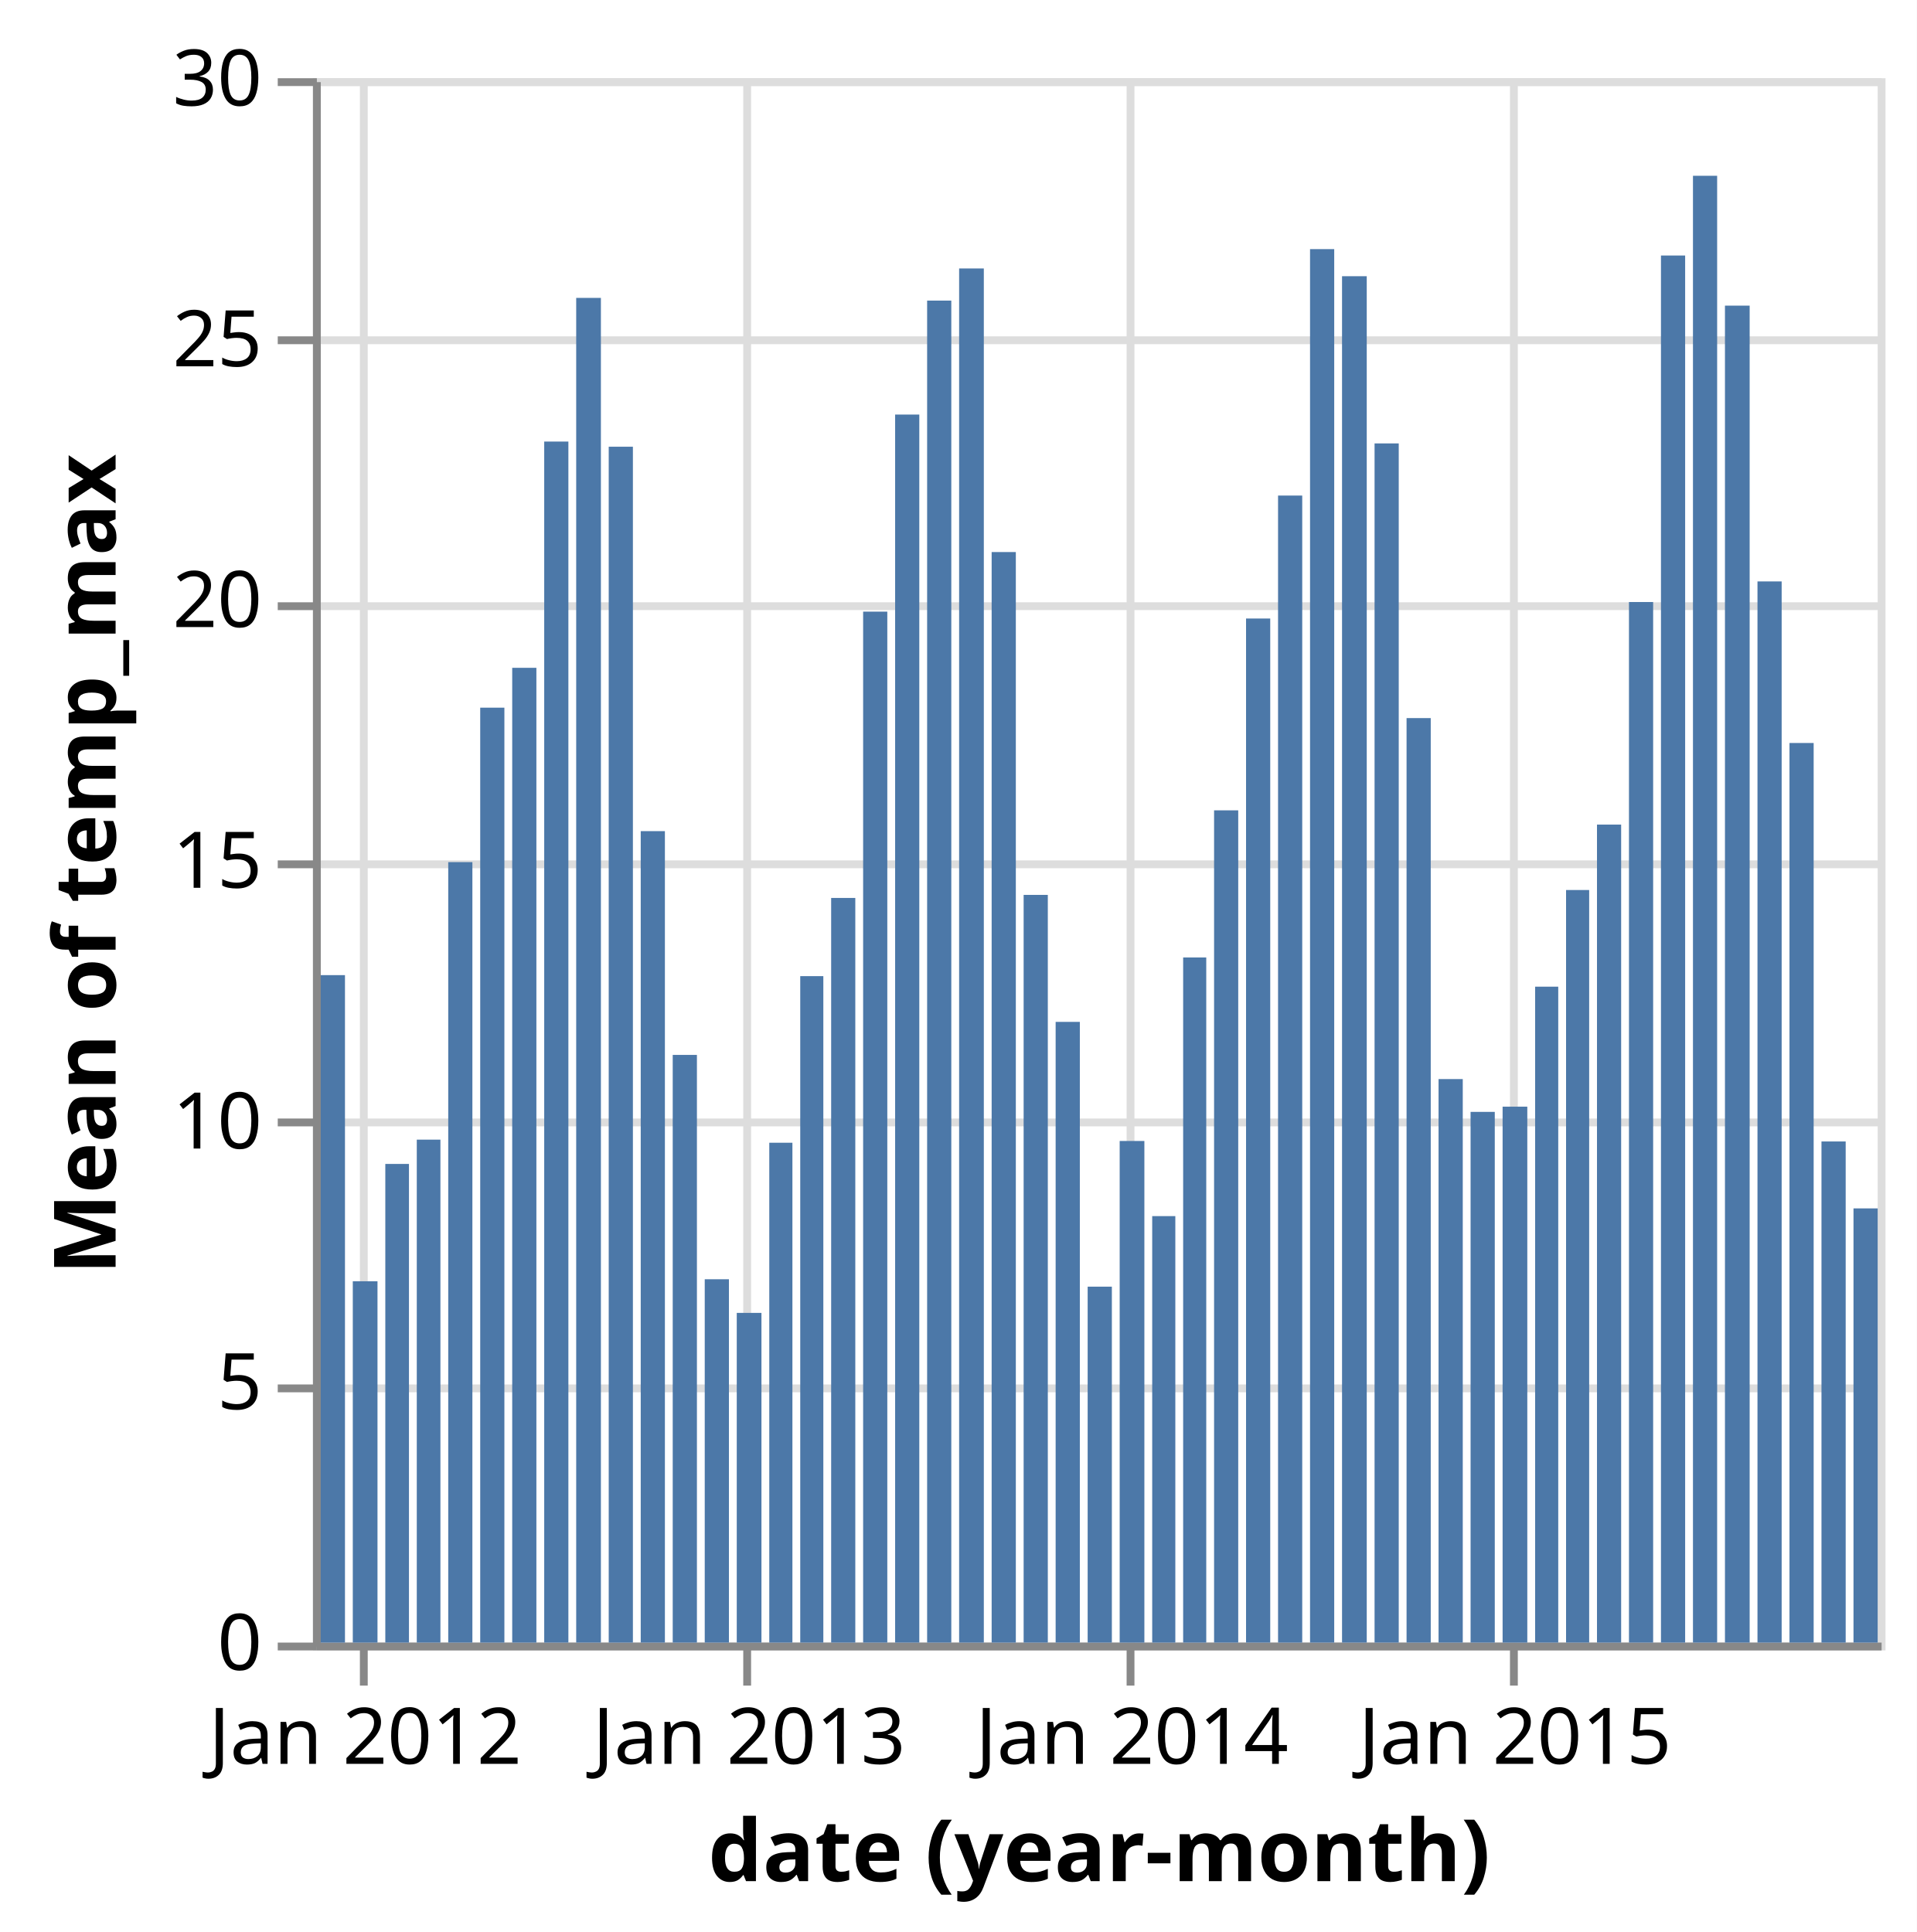
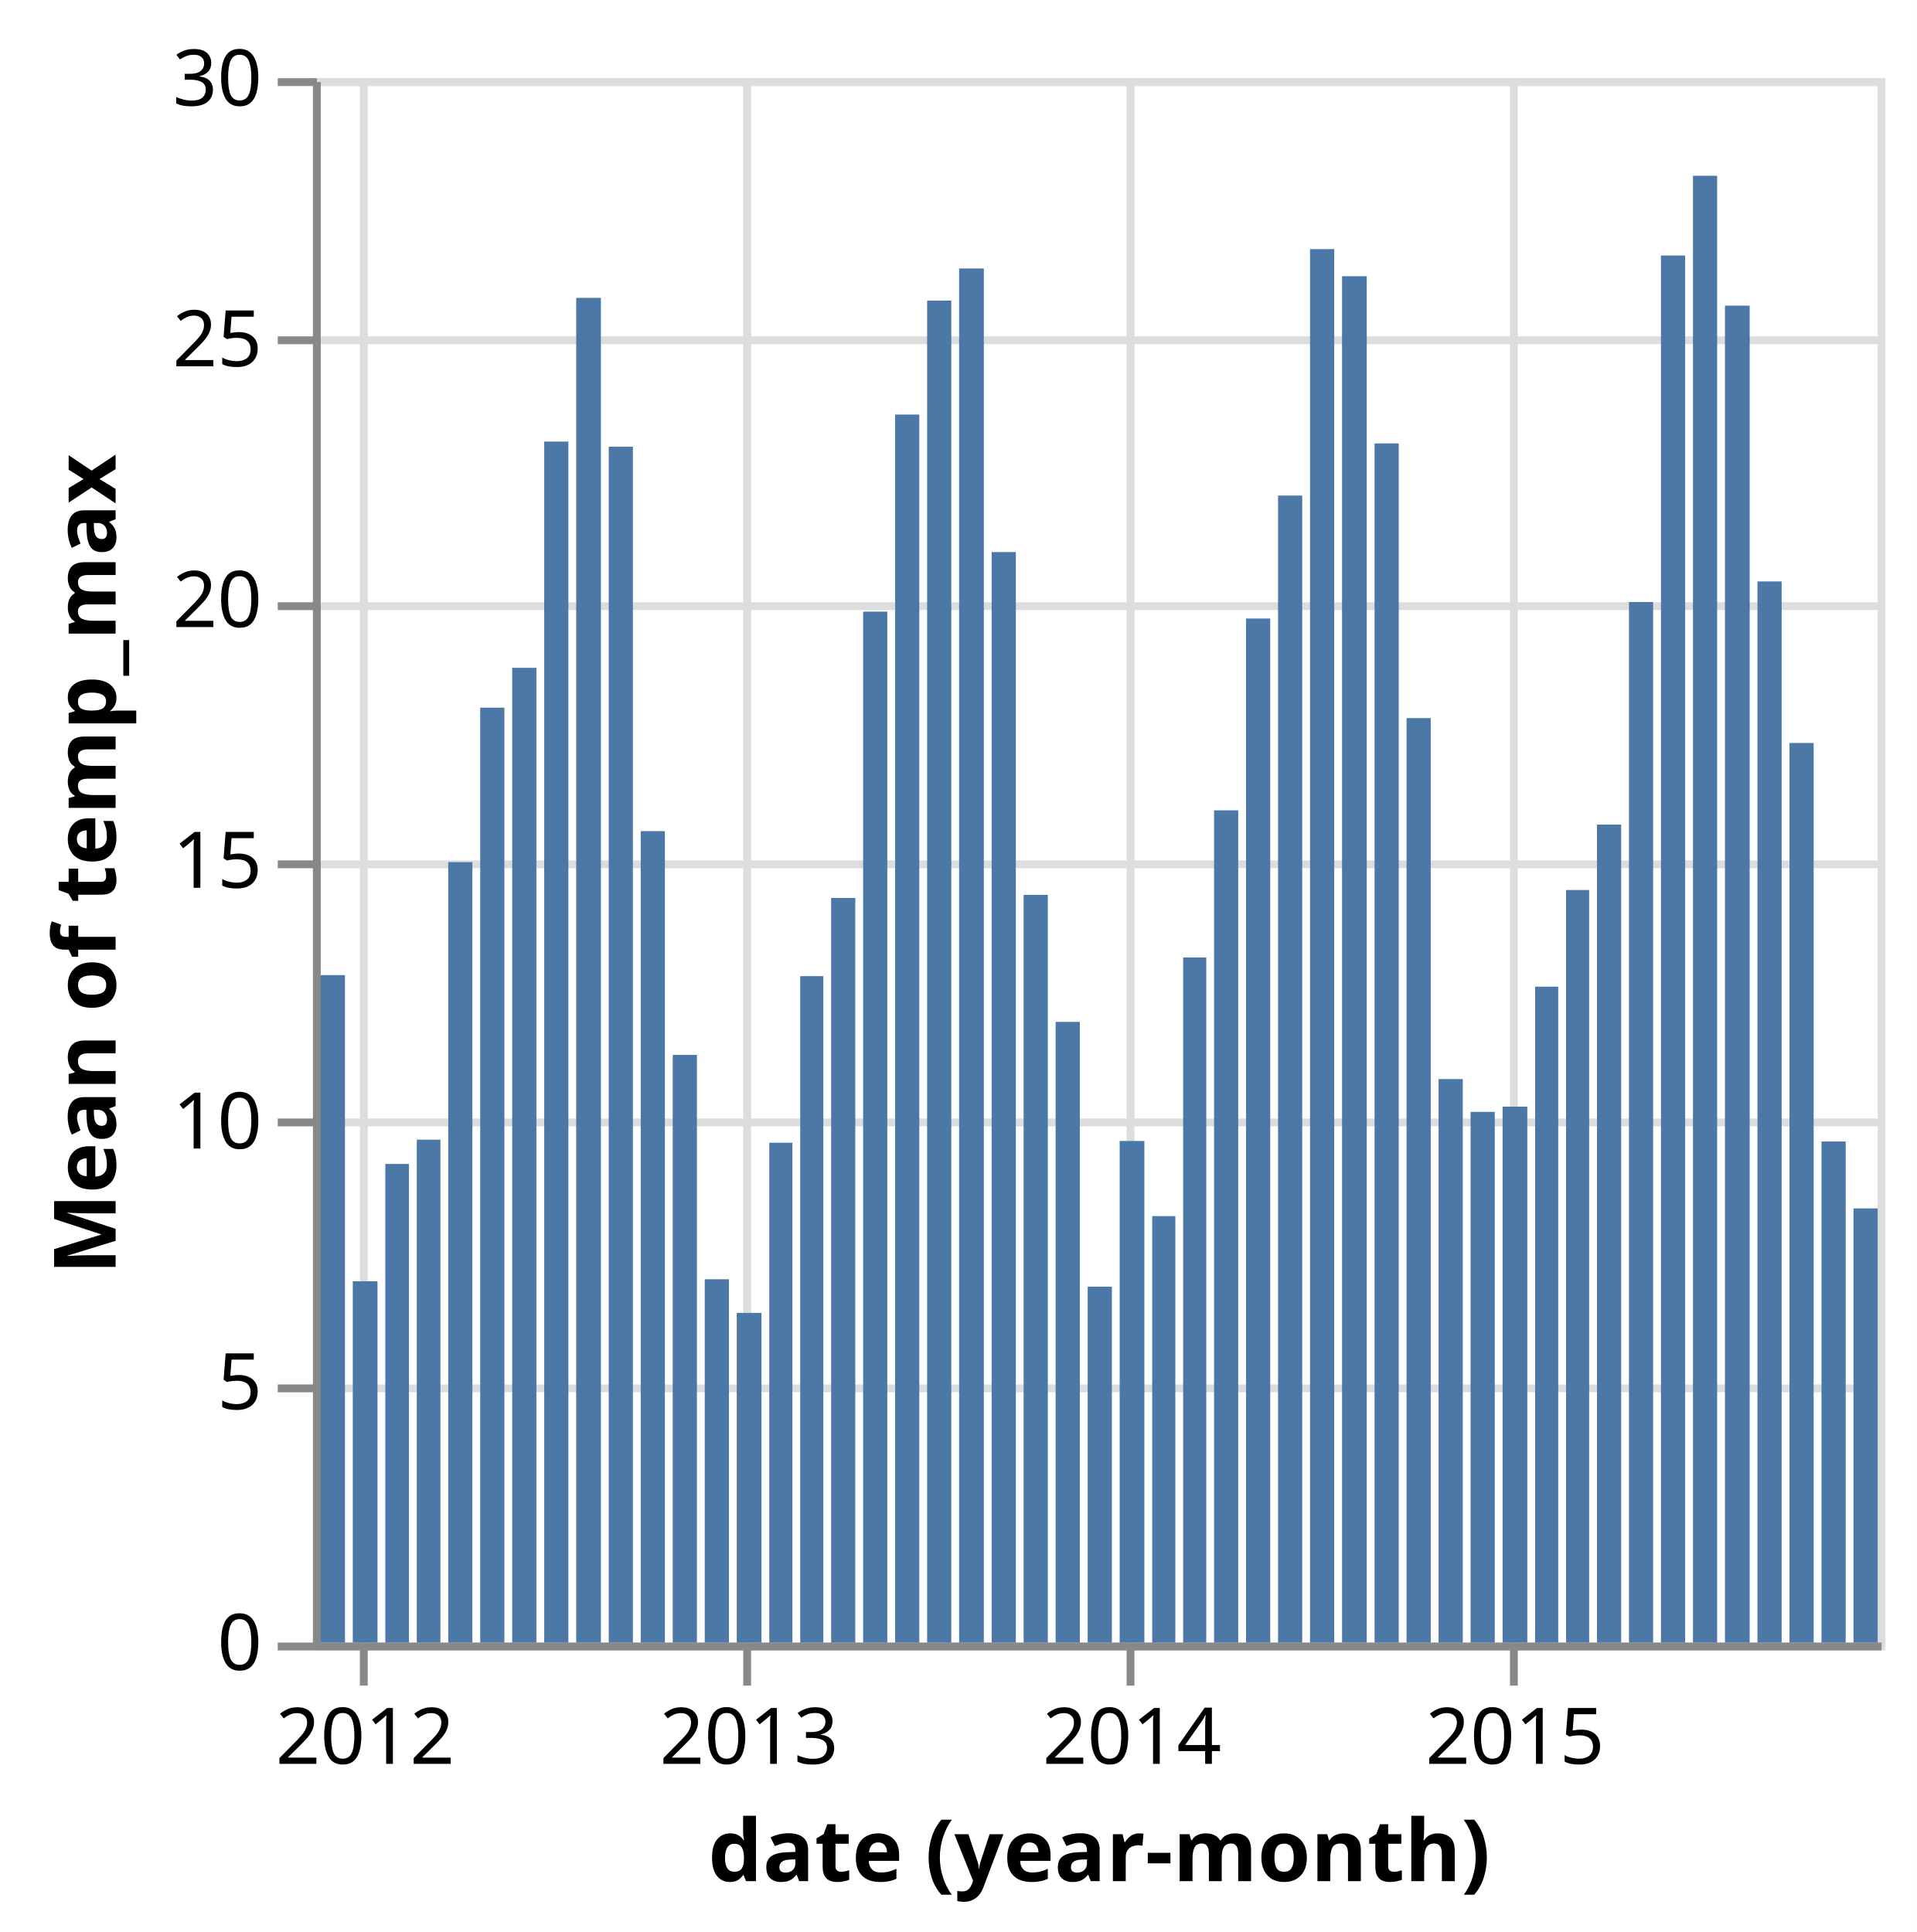
<svg xmlns="http://www.w3.org/2000/svg" version="1.1" class="marks" width="245" height="247" viewBox="0 0 245 247">
  <rect width="245" height="247" fill="white" />
  <g fill="none" stroke-miterlimit="10" transform="translate(40,10)">
    <g class="mark-group role-frame root" role="graphics-object" aria-roledescription="group mark container">
      <g transform="translate(0,0)">
        <path class="background" aria-hidden="true" d="M0.5,0.5h200v200h-200Z" stroke="#ddd" />
        <g>
          <g class="mark-group role-axis" aria-hidden="true">
            <g transform="translate(0.5,200.5)">
              <path class="background" aria-hidden="true" d="M0,0h0v0h0Z" pointer-events="none" />
              <g>
                <g class="mark-rule role-axis-grid" pointer-events="none">
                  <line transform="translate(6,-200)" x2="0" y2="200" stroke="#ddd" stroke-width="1" opacity="1" />
                  <line transform="translate(55,-200)" x2="0" y2="200" stroke="#ddd" stroke-width="1" opacity="1" />
                  <line transform="translate(104,-200)" x2="0" y2="200" stroke="#ddd" stroke-width="1" opacity="1" />
                  <line transform="translate(153,-200)" x2="0" y2="200" stroke="#ddd" stroke-width="1" opacity="1" />
                </g>
              </g>
              <path class="foreground" aria-hidden="true" d="" pointer-events="none" display="none" />
            </g>
          </g>
          <g class="mark-group role-axis" aria-hidden="true">
            <g transform="translate(0.5,0.5)">
              <path class="background" aria-hidden="true" d="M0,0h0v0h0Z" pointer-events="none" />
              <g>
                <g class="mark-rule role-axis-grid" pointer-events="none">
                  <line transform="translate(0,200)" x2="200" y2="0" stroke="#ddd" stroke-width="1" opacity="1" />
                  <line transform="translate(0,167)" x2="200" y2="0" stroke="#ddd" stroke-width="1" opacity="1" />
                  <line transform="translate(0,133)" x2="200" y2="0" stroke="#ddd" stroke-width="1" opacity="1" />
                  <line transform="translate(0,100)" x2="200" y2="0" stroke="#ddd" stroke-width="1" opacity="1" />
                  <line transform="translate(0,67)" x2="200" y2="0" stroke="#ddd" stroke-width="1" opacity="1" />
                  <line transform="translate(0,33)" x2="200" y2="0" stroke="#ddd" stroke-width="1" opacity="1" />
                  <line transform="translate(0,0)" x2="200" y2="0" stroke="#ddd" stroke-width="1" opacity="1" />
                </g>
              </g>
              <path class="foreground" aria-hidden="true" d="" pointer-events="none" display="none" />
            </g>
          </g>
-           <g class="mark-group role-axis" role="graphics-symbol" aria-roledescription="axis" aria-label="X-axis titled 'date (year-month)' for a time scale with values from November 2011 to December 2015">
+           <g class="mark-group role-axis" role="graphics-symbol" aria-roledescription="axis" aria-label="X-axis titled 'date (year-month)' for a time scale with values from Tuesday, 15 November 2011, 11:30:00 PM to Wednesday, 16 December 2015, 12:00:00 PM">
            <g transform="translate(0.5,200.5)">
              <path class="background" aria-hidden="true" d="M0,0h0v0h0Z" pointer-events="none" />
              <g>
                <g class="mark-rule role-axis-tick" pointer-events="none">
                  <line transform="translate(6,0)" x2="0" y2="5" stroke="#888" stroke-width="1" opacity="1" />
                  <line transform="translate(55,0)" x2="0" y2="5" stroke="#888" stroke-width="1" opacity="1" />
                  <line transform="translate(104,0)" x2="0" y2="5" stroke="#888" stroke-width="1" opacity="1" />
                  <line transform="translate(153,0)" x2="0" y2="5" stroke="#888" stroke-width="1" opacity="1" />
                </g>
                <g class="mark-text role-axis-label" pointer-events="none">
-                   <text text-anchor="middle" transform="translate(6.170994,15)" font-family="sans-serif" font-size="10px" fill="#000" opacity="1">Jan 2012</text>
-                   <text text-anchor="middle" transform="translate(55.24842,15)" font-family="sans-serif" font-size="10px" fill="#000" opacity="1">Jan 2013</text>
-                   <text text-anchor="middle" transform="translate(104.1918,15)" font-family="sans-serif" font-size="10px" fill="#000" opacity="1">Jan 2014</text>
-                   <text text-anchor="middle" transform="translate(153.1351,15)" font-family="sans-serif" font-size="10px" fill="#000" opacity="1">Jan 2015</text>
+                   <text text-anchor="middle" transform="translate(6.170994,15)" font-family="sans-serif" font-size="10px" fill="#000" opacity="1">2012</text>
+                   <text text-anchor="middle" transform="translate(55.24842,15)" font-family="sans-serif" font-size="10px" fill="#000" opacity="1">2013</text>
+                   <text text-anchor="middle" transform="translate(104.1918,15)" font-family="sans-serif" font-size="10px" fill="#000" opacity="1">2014</text>
+                   <text text-anchor="middle" transform="translate(153.1351,15)" font-family="sans-serif" font-size="10px" fill="#000" opacity="1">2015</text>
                </g>
                <g class="mark-rule role-axis-domain" pointer-events="none">
                  <line transform="translate(0,0)" x2="200" y2="0" stroke="#888" stroke-width="1" opacity="1" />
                </g>
                <g class="mark-text role-axis-title" pointer-events="none">
                  <text text-anchor="middle" transform="translate(100,30)" font-family="sans-serif" font-size="11px" font-weight="bold" fill="#000" opacity="1">date (year-month)</text>
                </g>
              </g>
              <path class="foreground" aria-hidden="true" d="" pointer-events="none" display="none" />
            </g>
          </g>
          <g class="mark-group role-axis" role="graphics-symbol" aria-roledescription="axis" aria-label="Y-axis titled 'Mean of temp_max' for a linear scale with values from 0 to 30">
            <g transform="translate(0.5,0.5)">
              <path class="background" aria-hidden="true" d="M0,0h0v0h0Z" pointer-events="none" />
              <g>
                <g class="mark-rule role-axis-tick" pointer-events="none">
                  <line transform="translate(0,200)" x2="-5" y2="0" stroke="#888" stroke-width="1" opacity="1" />
                  <line transform="translate(0,167)" x2="-5" y2="0" stroke="#888" stroke-width="1" opacity="1" />
                  <line transform="translate(0,133)" x2="-5" y2="0" stroke="#888" stroke-width="1" opacity="1" />
                  <line transform="translate(0,100)" x2="-5" y2="0" stroke="#888" stroke-width="1" opacity="1" />
                  <line transform="translate(0,67)" x2="-5" y2="0" stroke="#888" stroke-width="1" opacity="1" />
                  <line transform="translate(0,33)" x2="-5" y2="0" stroke="#888" stroke-width="1" opacity="1" />
                  <line transform="translate(0,0)" x2="-5" y2="0" stroke="#888" stroke-width="1" opacity="1" />
                </g>
                <g class="mark-text role-axis-label" pointer-events="none">
                  <text text-anchor="end" transform="translate(-7,203)" font-family="sans-serif" font-size="10px" fill="#000" opacity="1">0</text>
                  <text text-anchor="end" transform="translate(-7,169.6667)" font-family="sans-serif" font-size="10px" fill="#000" opacity="1">5</text>
                  <text text-anchor="end" transform="translate(-7,136.3333)" font-family="sans-serif" font-size="10px" fill="#000" opacity="1">10</text>
                  <text text-anchor="end" transform="translate(-7,103)" font-family="sans-serif" font-size="10px" fill="#000" opacity="1">15</text>
                  <text text-anchor="end" transform="translate(-7,69.66667)" font-family="sans-serif" font-size="10px" fill="#000" opacity="1">20</text>
                  <text text-anchor="end" transform="translate(-7,36.33333)" font-family="sans-serif" font-size="10px" fill="#000" opacity="1">25</text>
                  <text text-anchor="end" transform="translate(-7,3)" font-family="sans-serif" font-size="10px" fill="#000" opacity="1">30</text>
                </g>
                <g class="mark-rule role-axis-domain" pointer-events="none">
                  <line transform="translate(0,200)" x2="0" y2="-200" stroke="#888" stroke-width="1" opacity="1" />
                </g>
                <g class="mark-text role-axis-title" pointer-events="none">
                  <text text-anchor="middle" transform="translate(-23.72461,100) rotate(-90) translate(0,-2)" font-family="sans-serif" font-size="11px" font-weight="bold" fill="#000" opacity="1">Mean of temp_max</text>
                </g>
              </g>
              <path class="foreground" aria-hidden="true" d="" pointer-events="none" display="none" />
            </g>
          </g>
          <g class="mark-rect role-mark marks" role="graphics-object" aria-roledescription="rect mark container">
            <path aria-label="date (year-month): Dec 2011; Mean of temp_max: 12.8" role="graphics-symbol" aria-roledescription="bar" d="M1,114.667h3.093v85.333h-3.093Z" fill="#4c78a8" />
            <path aria-label="date (year-month): Jan 2012; Mean of temp_max: 6.92903225806" role="graphics-symbol" aria-roledescription="bar" d="M5.093,153.806h3.157v46.194h-3.157Z" fill="#4c78a8" />
            <path aria-label="date (year-month): Feb 2012; Mean of temp_max: 9.17931034483" role="graphics-symbol" aria-roledescription="bar" d="M9.249,138.805h3.023v61.195h-3.023Z" fill="#4c78a8" />
            <path aria-label="date (year-month): Mar 2012; Mean of temp_max: 9.64516129032" role="graphics-symbol" aria-roledescription="bar" d="M13.272,135.699h3.02v64.301h-3.02Z" fill="#4c78a8" />
            <path aria-label="date (year-month): Apr 2012; Mean of temp_max: 14.9666666667" role="graphics-symbol" aria-roledescription="bar" d="M17.292,100.222h3.087v99.778h-3.087Z" fill="#4c78a8" />
            <path aria-label="date (year-month): May 2012; Mean of temp_max: 17.9290322581" role="graphics-symbol" aria-roledescription="bar" d="M21.379,80.473h3.09v119.527h-3.09Z" fill="#4c78a8" />
            <path aria-label="date (year-month): Jun 2012; Mean of temp_max: 18.6933333333" role="graphics-symbol" aria-roledescription="bar" d="M25.469,75.378h3.09v124.622h-3.09Z" fill="#4c78a8" />
            <path aria-label="date (year-month): Jul 2012; Mean of temp_max: 23.0322580645" role="graphics-symbol" aria-roledescription="bar" d="M29.559,46.452h3.09v153.548h-3.09Z" fill="#4c78a8" />
            <path aria-label="date (year-month): Aug 2012; Mean of temp_max: 25.7870967742" role="graphics-symbol" aria-roledescription="bar" d="M33.648,28.086h3.157v171.914h-3.157Z" fill="#4c78a8" />
            <path aria-label="date (year-month): Sep 2012; Mean of temp_max: 22.9333333333" role="graphics-symbol" aria-roledescription="bar" d="M37.805,47.111h3.09v152.889h-3.09Z" fill="#4c78a8" />
            <path aria-label="date (year-month): Oct 2012; Mean of temp_max: 15.5612903226" role="graphics-symbol" aria-roledescription="bar" d="M41.895,96.258h3.09v103.742h-3.09Z" fill="#4c78a8" />
            <path aria-label="date (year-month): Nov 2012; Mean of temp_max: 11.27" role="graphics-symbol" aria-roledescription="bar" d="M45.985,124.867h3.093v75.133h-3.093Z" fill="#4c78a8" />
            <path aria-label="date (year-month): Dec 2012; Mean of temp_max: 6.96774193548" role="graphics-symbol" aria-roledescription="bar" d="M50.077,153.548h3.093v46.452h-3.093Z" fill="#4c78a8" />
            <path aria-label="date (year-month): Jan 2013; Mean of temp_max: 6.32258064516" role="graphics-symbol" aria-roledescription="bar" d="M54.17,157.849h3.157v42.151h-3.157Z" fill="#4c78a8" />
            <path aria-label="date (year-month): Feb 2013; Mean of temp_max: 9.58571428571" role="graphics-symbol" aria-roledescription="bar" d="M58.327,136.095h2.956v63.905h-2.956Z" fill="#4c78a8" />
            <path aria-label="date (year-month): Mar 2013; Mean of temp_max: 12.7806451613" role="graphics-symbol" aria-roledescription="bar" d="M62.283,114.796h2.953v85.204h-2.953Z" fill="#4c78a8" />
            <path aria-label="date (year-month): Apr 2013; Mean of temp_max: 14.28" role="graphics-symbol" aria-roledescription="bar" d="M66.235,104.8h3.087v95.2h-3.087Z" fill="#4c78a8" />
            <path aria-label="date (year-month): May 2013; Mean of temp_max: 19.7709677419" role="graphics-symbol" aria-roledescription="bar" d="M70.322,68.194h3.09v131.806h-3.09Z" fill="#4c78a8" />
            <path aria-label="date (year-month): Jun 2013; Mean of temp_max: 23.55" role="graphics-symbol" aria-roledescription="bar" d="M74.412,43h3.09v157h-3.09Z" fill="#4c78a8" />
            <path aria-label="date (year-month): Jul 2013; Mean of temp_max: 25.735483871" role="graphics-symbol" aria-roledescription="bar" d="M78.502,28.43h3.09v171.57h-3.09Z" fill="#4c78a8" />
            <path aria-label="date (year-month): Aug 2013; Mean of temp_max: 26.3516129032" role="graphics-symbol" aria-roledescription="bar" d="M82.592,24.323h3.157v175.677h-3.157Z" fill="#4c78a8" />
            <path aria-label="date (year-month): Sep 2013; Mean of temp_max: 20.9133333333" role="graphics-symbol" aria-roledescription="bar" d="M86.749,60.578h3.09v139.422h-3.09Z" fill="#4c78a8" />
            <path aria-label="date (year-month): Oct 2013; Mean of temp_max: 14.3387096774" role="graphics-symbol" aria-roledescription="bar" d="M90.838,104.409h3.09v95.591h-3.09Z" fill="#4c78a8" />
            <path aria-label="date (year-month): Nov 2013; Mean of temp_max: 11.9033333333" role="graphics-symbol" aria-roledescription="bar" d="M94.928,120.644h3.093v79.356h-3.093Z" fill="#4c78a8" />
            <path aria-label="date (year-month): Dec 2013; Mean of temp_max: 6.82580645161" role="graphics-symbol" aria-roledescription="bar" d="M99.021,154.495h3.093v45.505h-3.093Z" fill="#4c78a8" />
            <path aria-label="date (year-month): Jan 2014; Mean of temp_max: 9.61935483871" role="graphics-symbol" aria-roledescription="bar" d="M103.113,135.871h3.157v64.129h-3.157Z" fill="#4c78a8" />
            <path aria-label="date (year-month): Feb 2014; Mean of temp_max: 8.17857142857" role="graphics-symbol" aria-roledescription="bar" d="M107.27,145.476h2.956v54.524h-2.956Z" fill="#4c78a8" />
            <path aria-label="date (year-month): Mar 2014; Mean of temp_max: 13.1387096774" role="graphics-symbol" aria-roledescription="bar" d="M111.226,112.409h2.953v87.591h-2.953Z" fill="#4c78a8" />
            <path aria-label="date (year-month): Apr 2014; Mean of temp_max: 15.96" role="graphics-symbol" aria-roledescription="bar" d="M115.179,93.6h3.087v106.4h-3.087Z" fill="#4c78a8" />
            <path aria-label="date (year-month): May 2014; Mean of temp_max: 19.6387096774" role="graphics-symbol" aria-roledescription="bar" d="M119.266,69.075h3.09v130.925h-3.09Z" fill="#4c78a8" />
            <path aria-label="date (year-month): Jun 2014; Mean of temp_max: 21.9966666667" role="graphics-symbol" aria-roledescription="bar" d="M123.356,53.356h3.09v146.644h-3.09Z" fill="#4c78a8" />
            <path aria-label="date (year-month): Jul 2014; Mean of temp_max: 26.7225806452" role="graphics-symbol" aria-roledescription="bar" d="M127.445,21.849h3.09v178.151h-3.09Z" fill="#4c78a8" />
            <path aria-label="date (year-month): Aug 2014; Mean of temp_max: 26.2032258065" role="graphics-symbol" aria-roledescription="bar" d="M131.535,25.312h3.157v174.688h-3.157Z" fill="#4c78a8" />
            <path aria-label="date (year-month): Sep 2014; Mean of temp_max: 22.9966666667" role="graphics-symbol" aria-roledescription="bar" d="M135.692,46.689h3.09v153.311h-3.09Z" fill="#4c78a8" />
            <path aria-label="date (year-month): Oct 2014; Mean of temp_max: 17.7290322581" role="graphics-symbol" aria-roledescription="bar" d="M139.782,81.806h3.09v118.194h-3.09Z" fill="#4c78a8" />
            <path aria-label="date (year-month): Nov 2014; Mean of temp_max: 10.8066666667" role="graphics-symbol" aria-roledescription="bar" d="M143.872,127.956h3.093v72.044h-3.093Z" fill="#4c78a8" />
            <path aria-label="date (year-month): Dec 2014; Mean of temp_max: 10.1774193548" role="graphics-symbol" aria-roledescription="bar" d="M147.964,132.151h3.093v67.849h-3.093Z" fill="#4c78a8" />
            <path aria-label="date (year-month): Jan 2015; Mean of temp_max: 10.2774193548" role="graphics-symbol" aria-roledescription="bar" d="M152.057,131.484h3.157v68.516h-3.157Z" fill="#4c78a8" />
            <path aria-label="date (year-month): Feb 2015; Mean of temp_max: 12.5785714286" role="graphics-symbol" aria-roledescription="bar" d="M156.213,116.143h2.956v83.857h-2.956Z" fill="#4c78a8" />
            <path aria-label="date (year-month): Mar 2015; Mean of temp_max: 14.4322580645" role="graphics-symbol" aria-roledescription="bar" d="M160.169,103.785h2.953v96.215h-2.953Z" fill="#4c78a8" />
            <path aria-label="date (year-month): Apr 2015; Mean of temp_max: 15.6866666667" role="graphics-symbol" aria-roledescription="bar" d="M164.122,95.422h3.087v104.578h-3.087Z" fill="#4c78a8" />
            <path aria-label="date (year-month): May 2015; Mean of temp_max: 19.9548387097" role="graphics-symbol" aria-roledescription="bar" d="M168.209,66.968h3.09v133.032h-3.09Z" fill="#4c78a8" />
            <path aria-label="date (year-month): Jun 2015; Mean of temp_max: 26.6" role="graphics-symbol" aria-roledescription="bar" d="M172.299,22.667h3.09v177.333h-3.09Z" fill="#4c78a8" />
            <path aria-label="date (year-month): Jul 2015; Mean of temp_max: 28.1290322581" role="graphics-symbol" aria-roledescription="bar" d="M176.389,12.473h3.09v187.527h-3.09Z" fill="#4c78a8" />
            <path aria-label="date (year-month): Aug 2015; Mean of temp_max: 25.6387096774" role="graphics-symbol" aria-roledescription="bar" d="M180.478,29.075h3.157v170.925h-3.157Z" fill="#4c78a8" />
            <path aria-label="date (year-month): Sep 2015; Mean of temp_max: 20.35" role="graphics-symbol" aria-roledescription="bar" d="M184.635,64.333h3.09v135.667h-3.09Z" fill="#4c78a8" />
            <path aria-label="date (year-month): Oct 2015; Mean of temp_max: 17.2516129032" role="graphics-symbol" aria-roledescription="bar" d="M188.725,84.989h3.09v115.011h-3.09Z" fill="#4c78a8" />
            <path aria-label="date (year-month): Nov 2015; Mean of temp_max: 9.61" role="graphics-symbol" aria-roledescription="bar" d="M192.815,135.933h3.093v64.067h-3.093Z" fill="#4c78a8" />
            <path aria-label="date (year-month): Dec 2015; Mean of temp_max: 8.32666666667" role="graphics-symbol" aria-roledescription="bar" d="M196.907,144.489h3.093v55.511h-3.093Z" fill="#4c78a8" />
          </g>
        </g>
        <path class="foreground" aria-hidden="true" d="" display="none" />
      </g>
    </g>
  </g>
</svg>
